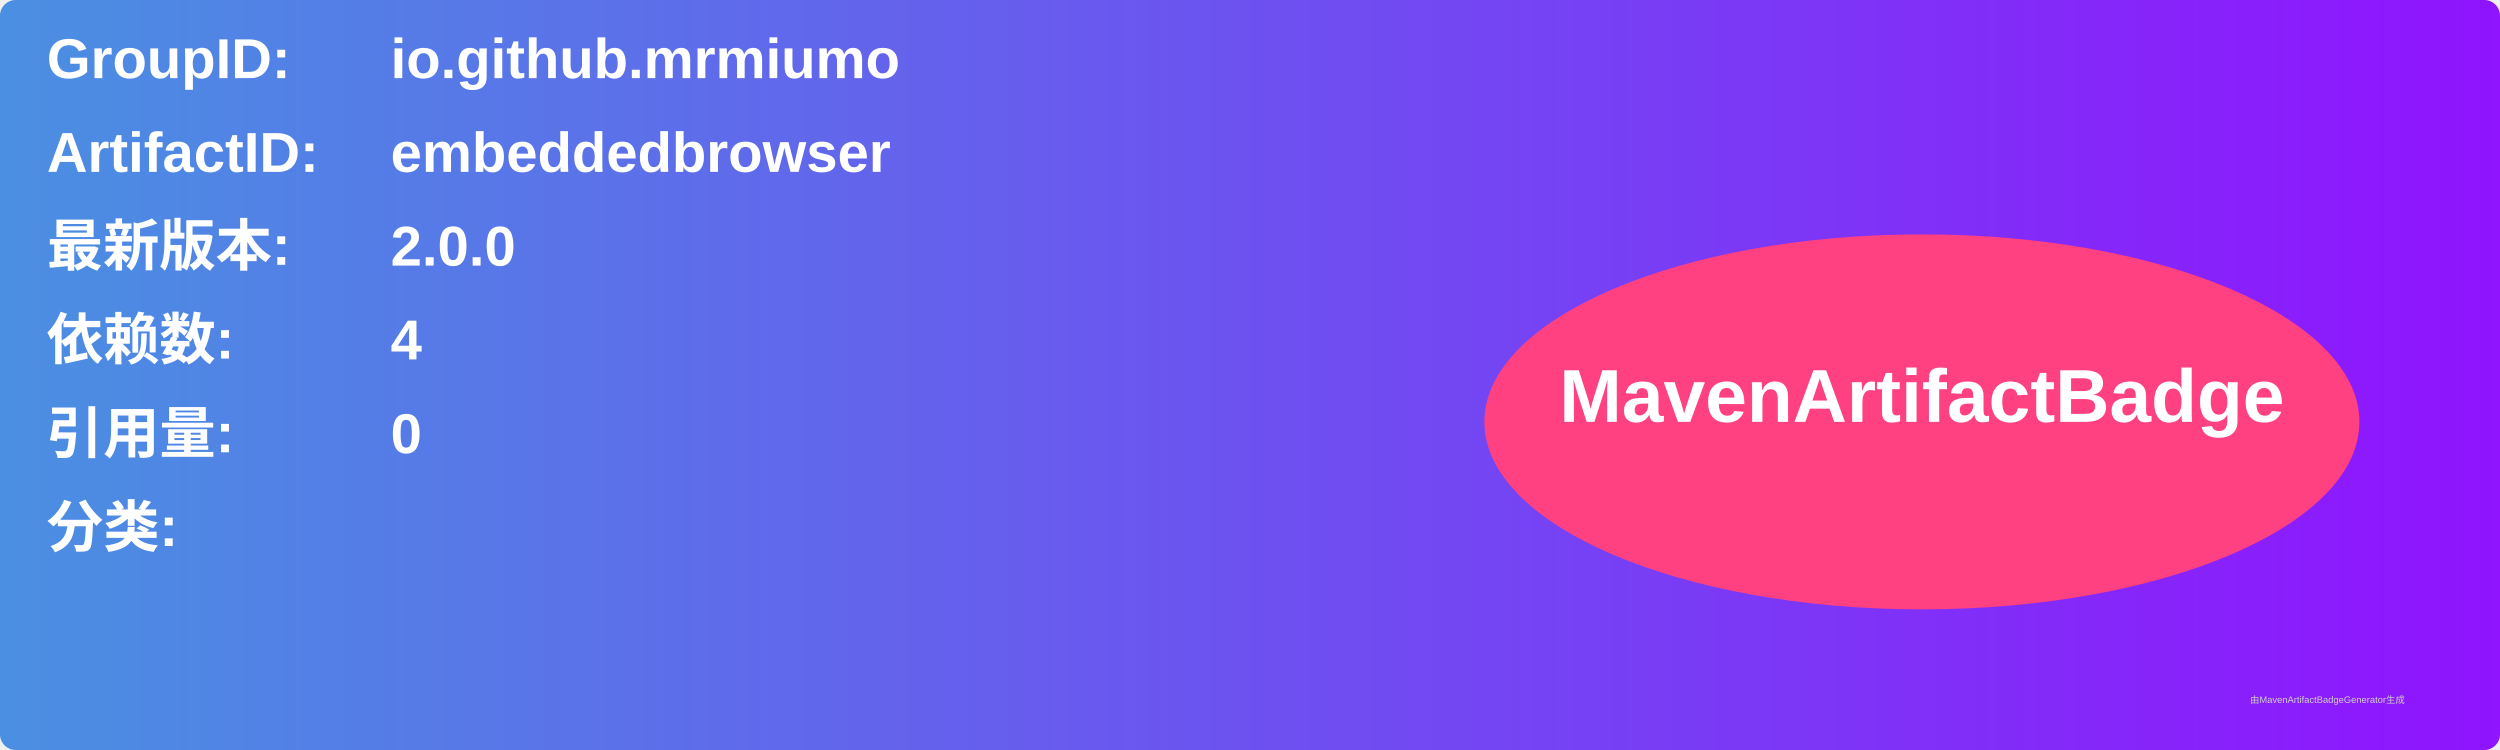
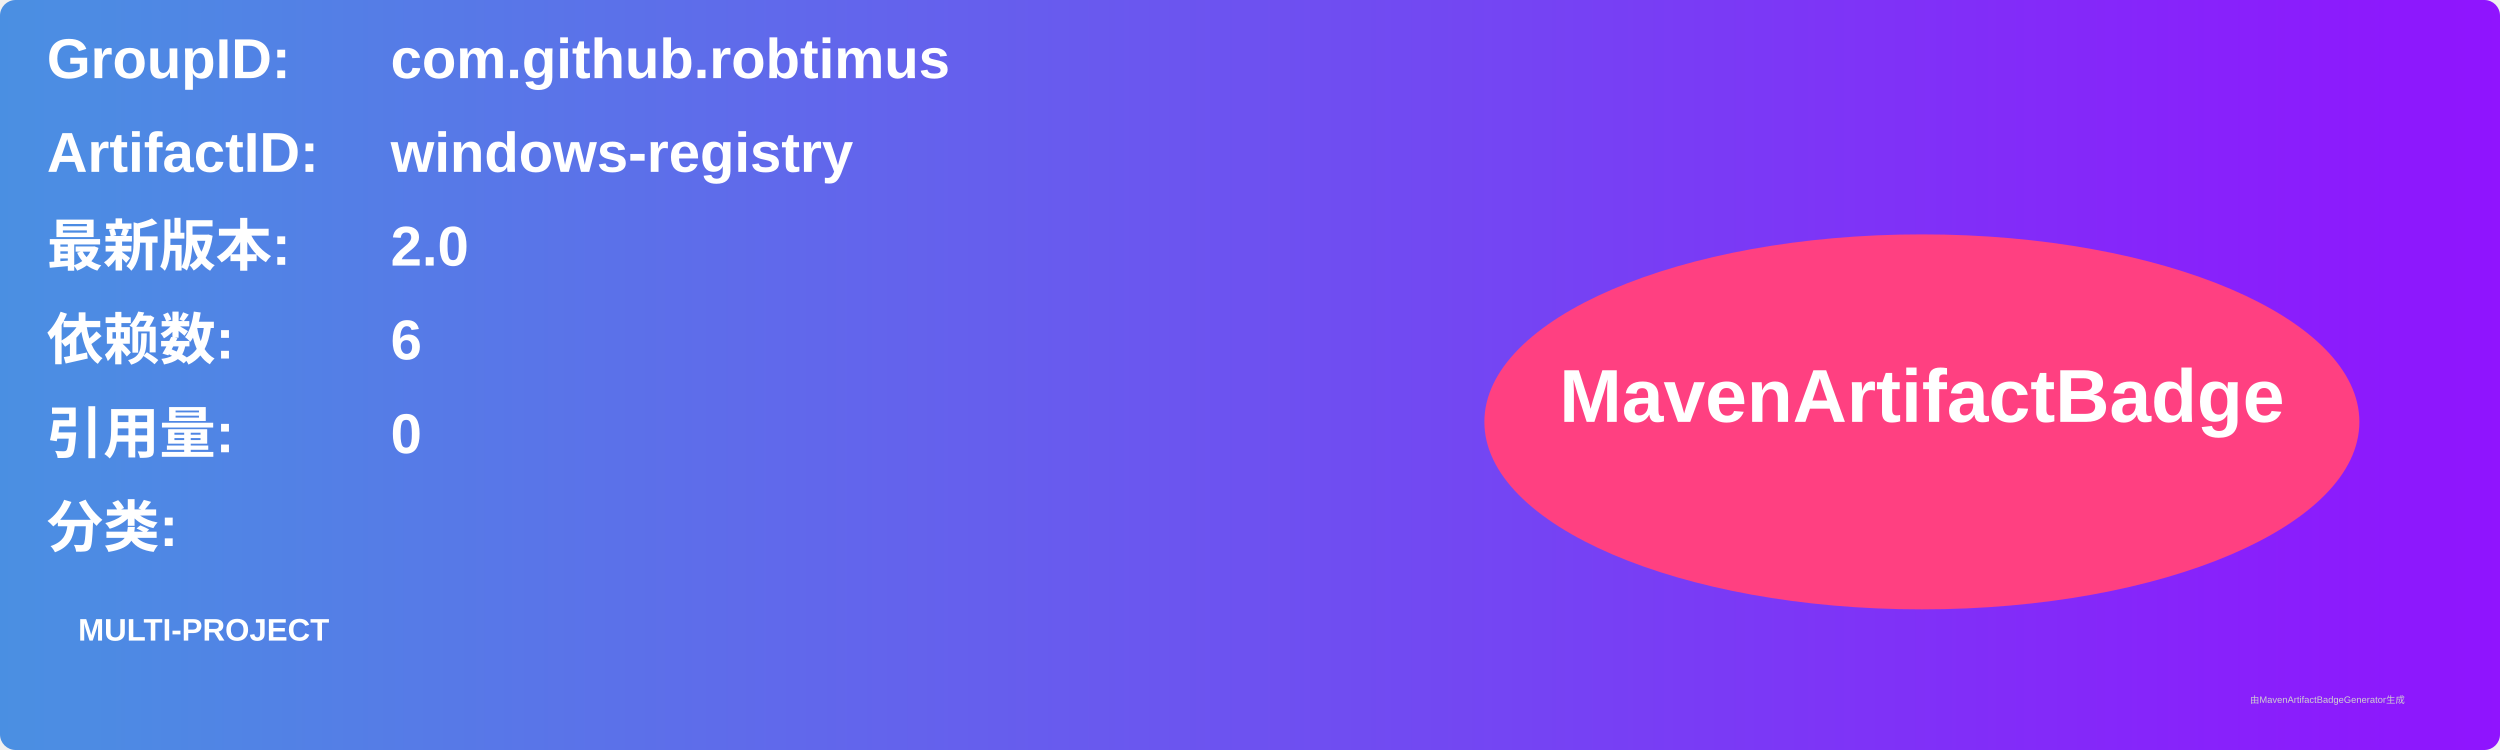
<svg xmlns="http://www.w3.org/2000/svg" width="800" height="240" viewBox="0 0 800 240">
  <linearGradient id="grad" x1="0%" y1="0%" x2="100%" y2="0%">
    <stop offset="0%" stop-color="#4a90e2" />
    <stop offset="100%" stop-color="#9013fe" />
  </linearGradient>
  <rect width="100%" height="100%" rx="5" ry="5" fill="url(#grad)" />
  <g transform="translate(15, 15)">
    <text x="0" y="10" font-family="Arial" font-size="18" fill="white" font-weight="bold" width="260">GroupID:</text>
-     <text x="110" y="10" font-family="Arial" font-size="18" fill="white" font-weight="bold" width="460">io.github.mrmiumo</text>
+     <text x="110" y="10" font-family="Arial" font-size="18" fill="white" font-weight="bold" width="460">com.github.robtimus</text>
    <text x="0" y="40" font-family="Arial" font-size="18" fill="white" font-weight="bold" width="260">ArtifactID:</text>
-     <text x="110" y="40" font-family="Arial" font-size="18" fill="white" font-weight="bold" width="460">embeddedbrowser</text>
+     <text x="110" y="40" font-family="Arial" font-size="18" fill="white" font-weight="bold" width="460">windows-registry</text>
    <text x="0" y="70" font-family="Arial" font-size="18" fill="white" font-weight="bold">最新版本:</text>
    <text x="110" y="70" font-family="Arial" font-size="18" fill="white" font-weight="bold">
-       <tspan font-weight="bold">2.0.0</tspan>
+       <tspan font-weight="bold">2.0</tspan>
    </text>
    <text x="0" y="100" font-family="Arial" font-size="18" fill="white" font-weight="bold">依赖数: </text>
    <text x="110" y="100" font-family="Arial" font-size="18" fill="white">
-       <tspan font-weight="bold">4</tspan>
+       <tspan font-weight="bold">6</tspan>
    </text>
    <text x="0" y="130" font-family="Arial" font-size="18" fill="white" font-weight="bold">引用量: </text>
    <text x="110" y="130" font-family="Arial" font-size="18" fill="white">
      <tspan font-weight="bold">0</tspan>
    </text>
    <text x="0" y="160" font-family="Arial" font-size="18" fill="white" font-weight="bold">分类:</text>
    <text x="10" y="190" font-family="Arial" font-size="10" fill="white">
-       <tspan font-weight="bold" />
+       <tspan font-weight="bold">MULTI-PROJECT</tspan>
    </text>
    <ellipse cx="600" cy="120" rx="140" ry="60" fill="#ff4081" />
    <text x="600" y="120" text-anchor="middle" font-family="Arial" font-size="24" fill="white" font-weight="bold">MavenArtifactBadge</text>
  </g>
  <text x="720" y="225" font-family="Arial" font-size="3" fill="#d0d0d0">由MavenArtifactBadgeGenerator生成</text>
</svg>
